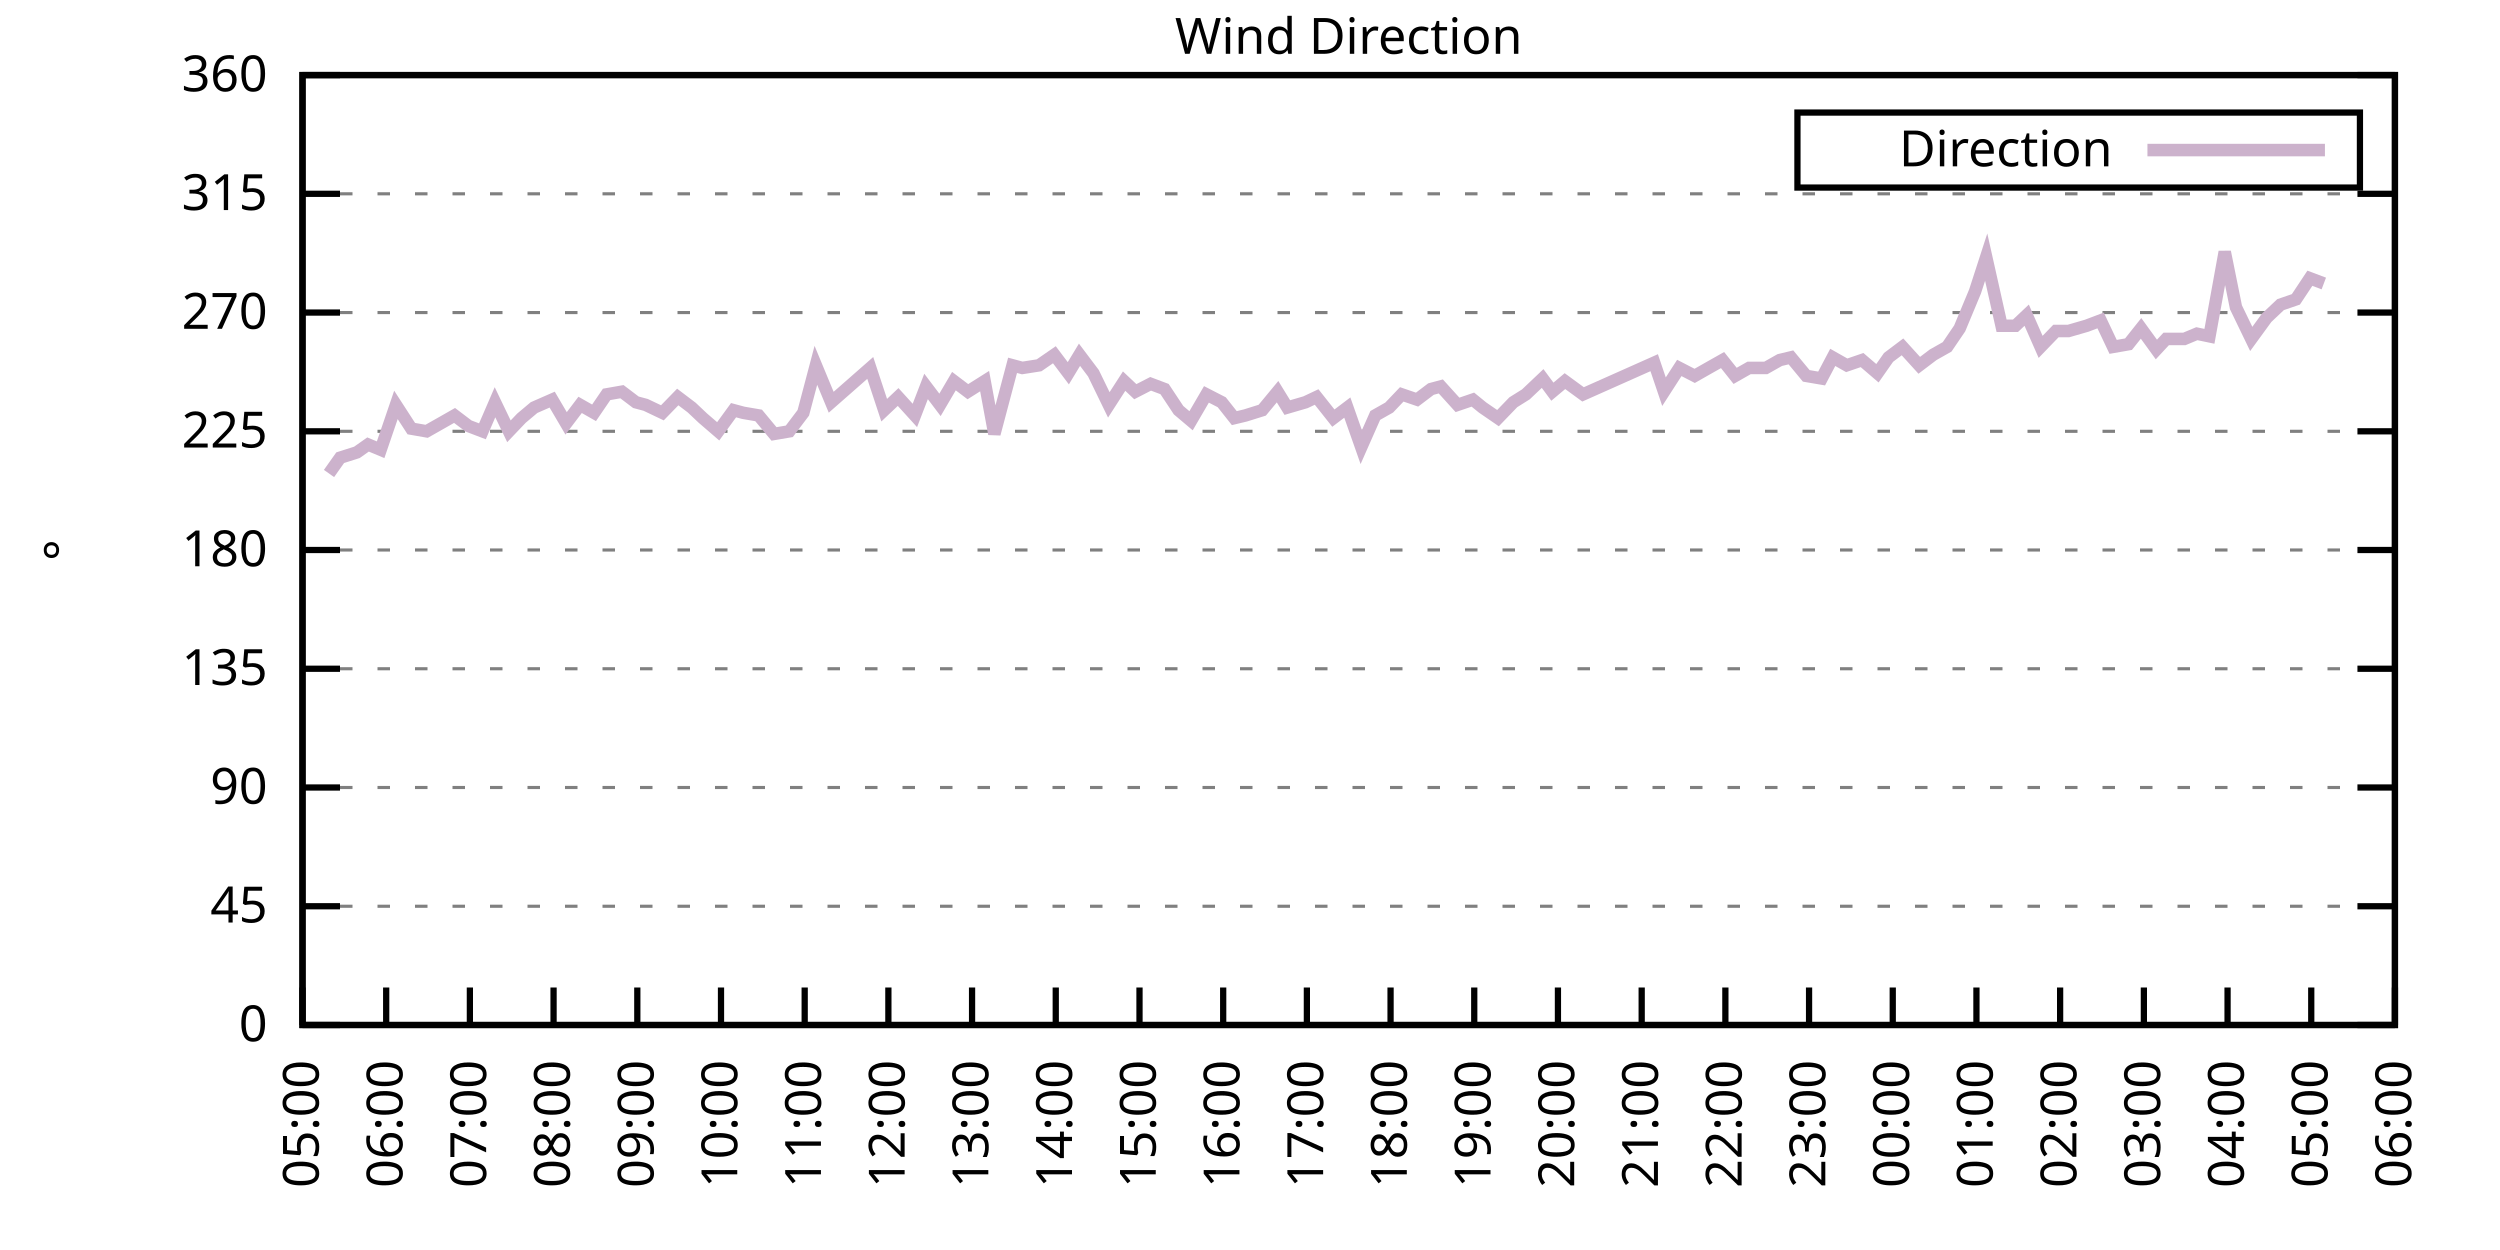
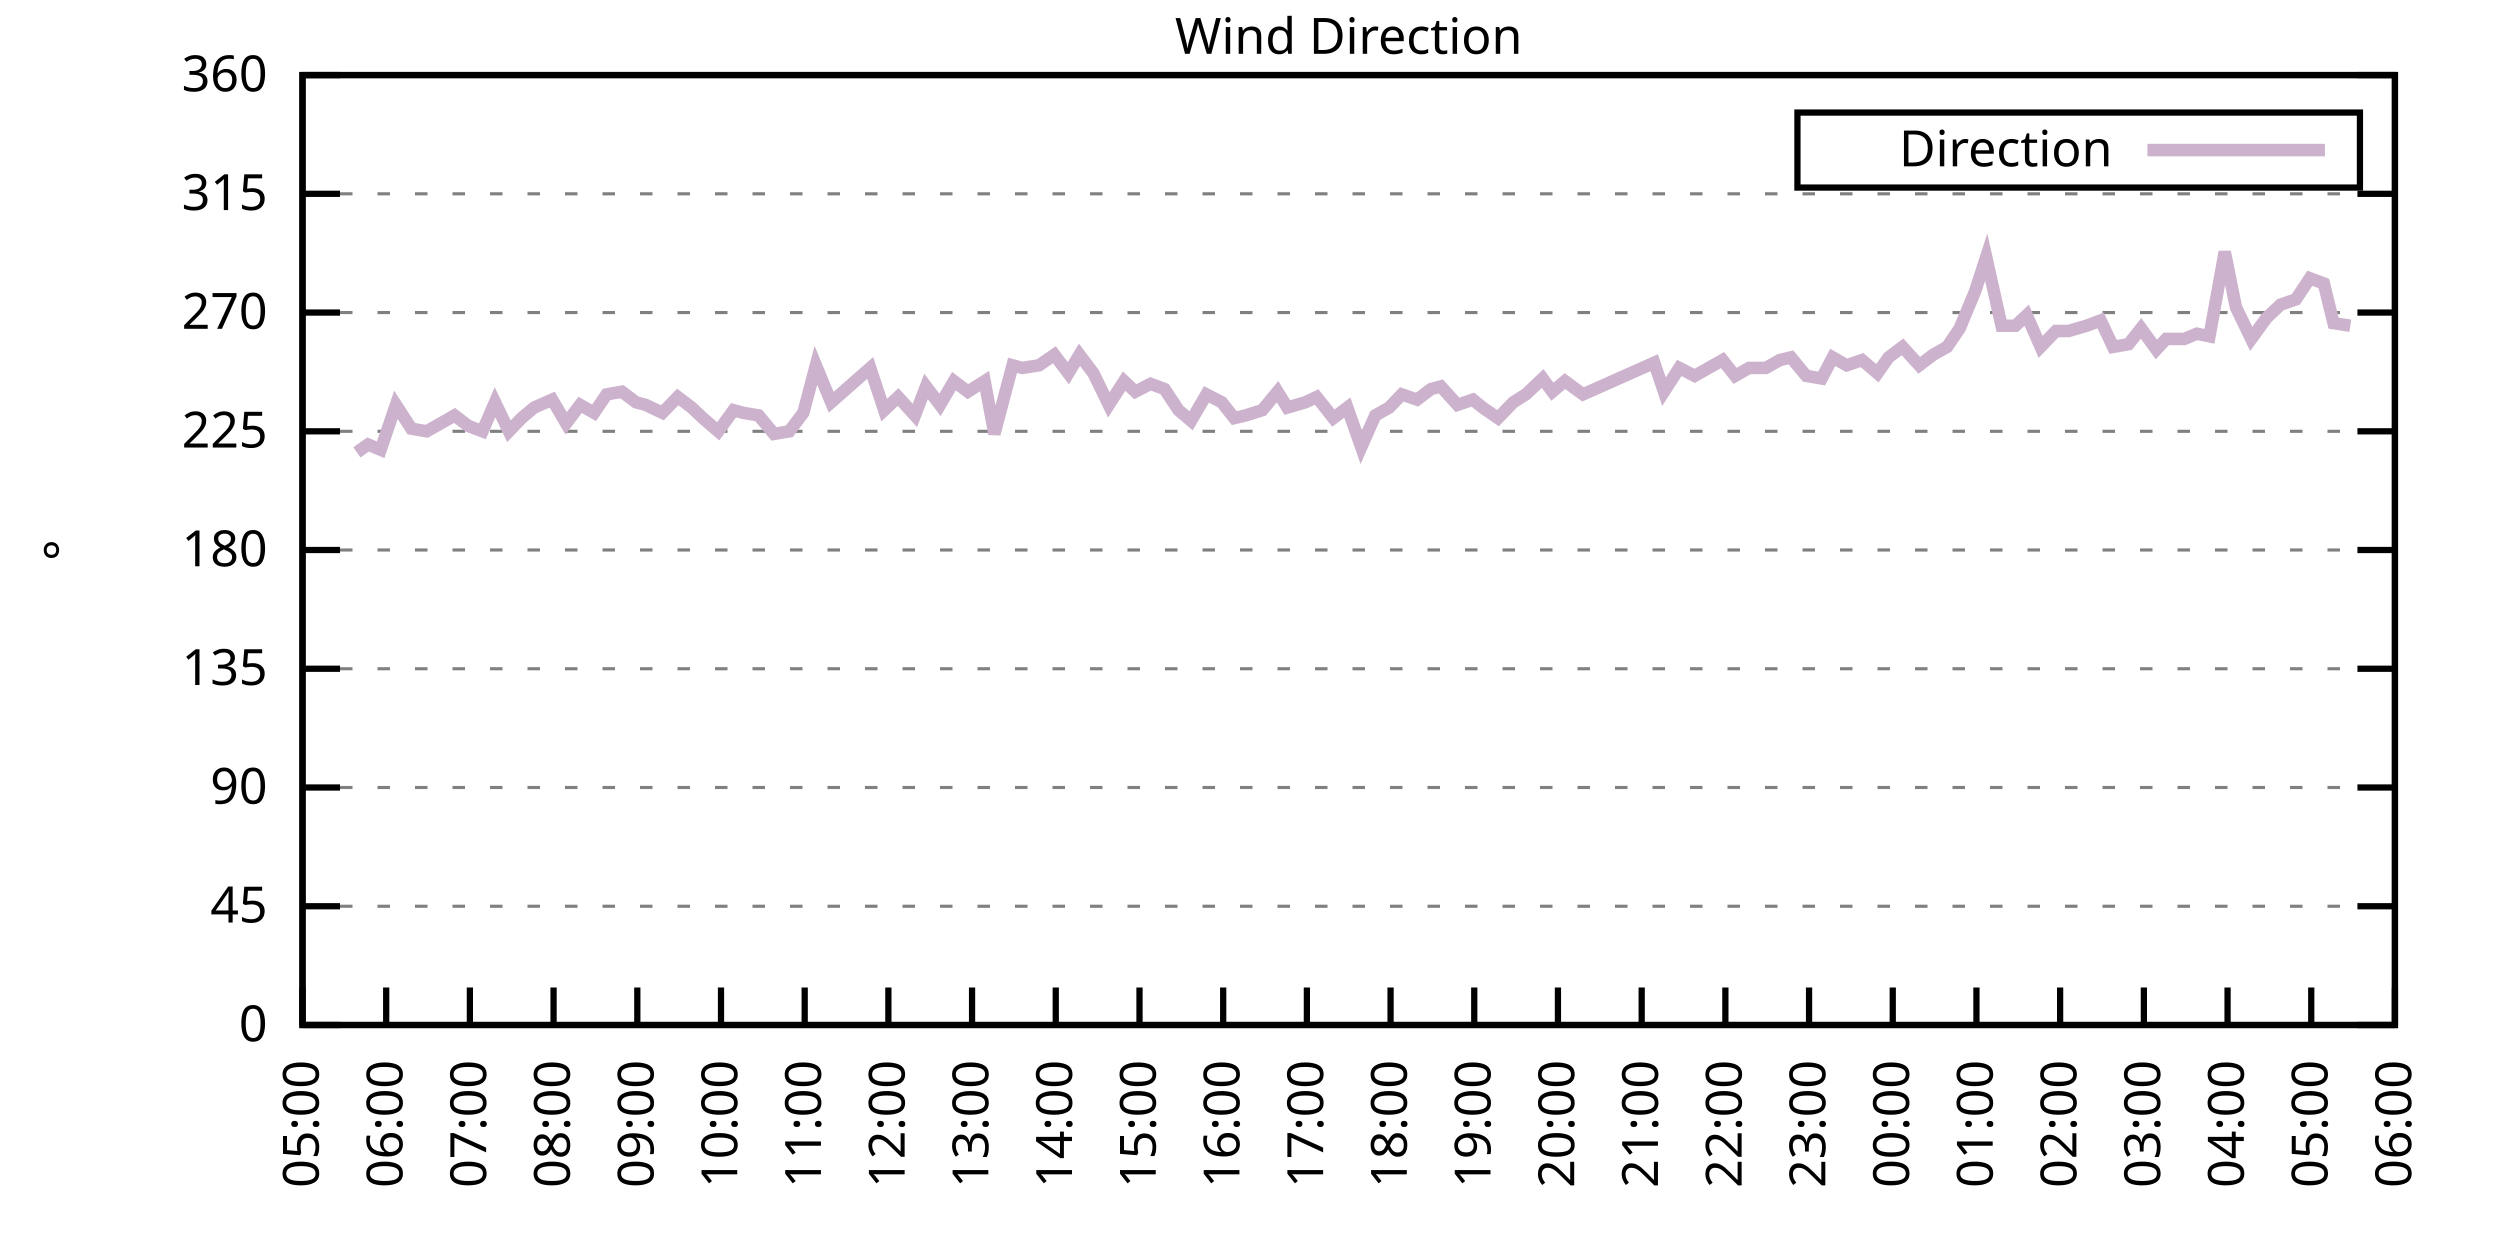
<svg xmlns="http://www.w3.org/2000/svg" xmlns:xlink="http://www.w3.org/1999/xlink" width="400" height="200" viewBox="0 0 400 200">
  <g id="gnuplot_canvas">
    <rect x="0" y="0" width="400" height="200" fill="none" />
    <defs>
      <circle id="gpDot" r="0.5" stroke-width="0.5" stroke="currentColor" />
      <path id="gpPt0" stroke-width="0.333" stroke="currentColor" d="M-1,0 h2 M0,-1 v2" />
      <path id="gpPt1" stroke-width="0.333" stroke="currentColor" d="M-1,-1 L1,1 M1,-1 L-1,1" />
      <path id="gpPt2" stroke-width="0.333" stroke="currentColor" d="M-1,0 L1,0 M0,-1 L0,1 M-1,-1 L1,1 M-1,1 L1,-1" />
      <rect id="gpPt3" stroke-width="0.333" stroke="currentColor" x="-1" y="-1" width="2" height="2" />
      <rect id="gpPt4" stroke-width="0.333" stroke="currentColor" fill="currentColor" x="-1" y="-1" width="2" height="2" />
      <circle id="gpPt5" stroke-width="0.333" stroke="currentColor" cx="0" cy="0" r="1" />
      <use xlink:href="#gpPt5" id="gpPt6" fill="currentColor" stroke="none" />
      <path id="gpPt7" stroke-width="0.333" stroke="currentColor" d="M0,-1.33 L-1.33,0.67 L1.33,0.67 z" />
      <use xlink:href="#gpPt7" id="gpPt8" fill="currentColor" stroke="none" />
      <use xlink:href="#gpPt7" id="gpPt9" stroke="currentColor" transform="rotate(180)" />
      <use xlink:href="#gpPt9" id="gpPt10" fill="currentColor" stroke="none" />
      <use xlink:href="#gpPt3" id="gpPt11" stroke="currentColor" transform="rotate(45)" />
      <use xlink:href="#gpPt11" id="gpPt12" fill="currentColor" stroke="none" />
      <path id="gpPt13" stroke-width="0.333" stroke="currentColor" d="M0,1.330 L1.265,0.411 L0.782,-1.067 L-0.782,-1.076 L-1.265,0.411 z" />
      <use xlink:href="#gpPt13" id="gpPt14" fill="currentColor" stroke="none" />
      <filter id="textbox" filterUnits="objectBoundingBox" x="0" y="0" height="1" width="1">
        <feFlood flood-color="white" flood-opacity="1" result="bgnd" />
        <feComposite in="SourceGraphic" in2="bgnd" operator="atop" />
      </filter>
      <filter id="greybox" filterUnits="objectBoundingBox" x="0" y="0" height="1" width="1">
        <feFlood flood-color="lightgrey" flood-opacity="1" result="grey" />
        <feComposite in="SourceGraphic" in2="grey" operator="atop" />
      </filter>
    </defs>
    <g fill="none" color="white" stroke="currentColor" stroke-width="1.00" stroke-linecap="butt" stroke-linejoin="miter">
</g>
    <g fill="none" color="black" stroke="currentColor" stroke-width="1.00" stroke-linecap="butt" stroke-linejoin="miter">
      <g stroke="none" shape-rendering="crispEdges">
        <polygon fill="rgb(255, 255, 255)" points="48.40,164.00 383.18,164.00 383.18,12.02 48.40,12.02 " />
      </g>
    </g>
    <g fill="none" color="black" stroke="currentColor" stroke-width="1.00" stroke-linecap="butt" stroke-linejoin="miter">
</g>
    <g fill="none" color="black" stroke="black" stroke-width="0.50" stroke-linecap="butt" stroke-linejoin="miter">
</g>
    <g fill="none" color="gray" stroke="currentColor" stroke-width="0.50" stroke-linecap="butt" stroke-linejoin="miter">
      <path stroke="gray" stroke-dasharray="2,4" class="gridline" d="M48.40,164.00 L383.19,164.00  " />
    </g>
    <g fill="none" color="gray" stroke="gray" stroke-width="1.00" stroke-linecap="butt" stroke-linejoin="miter">
</g>
    <g fill="none" color="black" stroke="currentColor" stroke-width="1.00" stroke-linecap="butt" stroke-linejoin="miter">
      <path stroke="black" d="M48.40,164.00 L54.40,164.00 M383.19,164.00 L377.19,164.00  " />
      <g transform="translate(42.80,166.60)" stroke="none" fill="black" font-family="Sans" font-size="8.00" text-anchor="end">
        <text>
          <tspan font-family="Sans"> 0</tspan>
        </text>
      </g>
    </g>
    <g fill="none" color="black" stroke="currentColor" stroke-width="1.00" stroke-linecap="butt" stroke-linejoin="miter">
</g>
    <g fill="none" color="black" stroke="black" stroke-width="0.50" stroke-linecap="butt" stroke-linejoin="miter">
</g>
    <g fill="none" color="gray" stroke="currentColor" stroke-width="0.50" stroke-linecap="butt" stroke-linejoin="miter">
      <path stroke="gray" stroke-dasharray="2,4" class="gridline" d="M48.40,145.00 L383.19,145.00  " />
    </g>
    <g fill="none" color="gray" stroke="gray" stroke-width="1.00" stroke-linecap="butt" stroke-linejoin="miter">
</g>
    <g fill="none" color="black" stroke="currentColor" stroke-width="1.00" stroke-linecap="butt" stroke-linejoin="miter">
      <path stroke="black" d="M48.40,145.00 L54.40,145.00 M383.19,145.00 L377.19,145.00  " />
      <g transform="translate(42.80,147.60)" stroke="none" fill="black" font-family="Sans" font-size="8.00" text-anchor="end">
        <text>
          <tspan font-family="Sans"> 45</tspan>
        </text>
      </g>
    </g>
    <g fill="none" color="black" stroke="currentColor" stroke-width="1.00" stroke-linecap="butt" stroke-linejoin="miter">
</g>
    <g fill="none" color="black" stroke="black" stroke-width="0.50" stroke-linecap="butt" stroke-linejoin="miter">
</g>
    <g fill="none" color="gray" stroke="currentColor" stroke-width="0.50" stroke-linecap="butt" stroke-linejoin="miter">
      <path stroke="gray" stroke-dasharray="2,4" class="gridline" d="M48.40,126.00 L383.19,126.00  " />
    </g>
    <g fill="none" color="gray" stroke="gray" stroke-width="1.00" stroke-linecap="butt" stroke-linejoin="miter">
</g>
    <g fill="none" color="black" stroke="currentColor" stroke-width="1.00" stroke-linecap="butt" stroke-linejoin="miter">
      <path stroke="black" d="M48.40,126.00 L54.40,126.00 M383.19,126.00 L377.19,126.00  " />
      <g transform="translate(42.80,128.60)" stroke="none" fill="black" font-family="Sans" font-size="8.00" text-anchor="end">
        <text>
          <tspan font-family="Sans"> 90</tspan>
        </text>
      </g>
    </g>
    <g fill="none" color="black" stroke="currentColor" stroke-width="1.00" stroke-linecap="butt" stroke-linejoin="miter">
</g>
    <g fill="none" color="black" stroke="black" stroke-width="0.50" stroke-linecap="butt" stroke-linejoin="miter">
</g>
    <g fill="none" color="gray" stroke="currentColor" stroke-width="0.50" stroke-linecap="butt" stroke-linejoin="miter">
      <path stroke="gray" stroke-dasharray="2,4" class="gridline" d="M48.40,107.00 L383.19,107.00  " />
    </g>
    <g fill="none" color="gray" stroke="gray" stroke-width="1.00" stroke-linecap="butt" stroke-linejoin="miter">
</g>
    <g fill="none" color="black" stroke="currentColor" stroke-width="1.00" stroke-linecap="butt" stroke-linejoin="miter">
      <path stroke="black" d="M48.40,107.00 L54.40,107.00 M383.19,107.00 L377.19,107.00  " />
      <g transform="translate(42.80,109.60)" stroke="none" fill="black" font-family="Sans" font-size="8.00" text-anchor="end">
        <text>
          <tspan font-family="Sans"> 135</tspan>
        </text>
      </g>
    </g>
    <g fill="none" color="black" stroke="currentColor" stroke-width="1.00" stroke-linecap="butt" stroke-linejoin="miter">
</g>
    <g fill="none" color="black" stroke="black" stroke-width="0.50" stroke-linecap="butt" stroke-linejoin="miter">
</g>
    <g fill="none" color="gray" stroke="currentColor" stroke-width="0.50" stroke-linecap="butt" stroke-linejoin="miter">
      <path stroke="gray" stroke-dasharray="2,4" class="gridline" d="M48.40,88.00 L383.19,88.00  " />
    </g>
    <g fill="none" color="gray" stroke="gray" stroke-width="1.00" stroke-linecap="butt" stroke-linejoin="miter">
</g>
    <g fill="none" color="black" stroke="currentColor" stroke-width="1.00" stroke-linecap="butt" stroke-linejoin="miter">
      <path stroke="black" d="M48.40,88.00 L54.40,88.00 M383.19,88.00 L377.19,88.00  " />
      <g transform="translate(42.80,90.60)" stroke="none" fill="black" font-family="Sans" font-size="8.00" text-anchor="end">
        <text>
          <tspan font-family="Sans"> 180</tspan>
        </text>
      </g>
    </g>
    <g fill="none" color="black" stroke="currentColor" stroke-width="1.00" stroke-linecap="butt" stroke-linejoin="miter">
</g>
    <g fill="none" color="black" stroke="black" stroke-width="0.50" stroke-linecap="butt" stroke-linejoin="miter">
</g>
    <g fill="none" color="gray" stroke="currentColor" stroke-width="0.50" stroke-linecap="butt" stroke-linejoin="miter">
      <path stroke="gray" stroke-dasharray="2,4" class="gridline" d="M48.40,69.01 L383.19,69.01  " />
    </g>
    <g fill="none" color="gray" stroke="gray" stroke-width="1.00" stroke-linecap="butt" stroke-linejoin="miter">
</g>
    <g fill="none" color="black" stroke="currentColor" stroke-width="1.00" stroke-linecap="butt" stroke-linejoin="miter">
      <path stroke="black" d="M48.40,69.01 L54.40,69.01 M383.19,69.01 L377.19,69.01  " />
      <g transform="translate(42.80,71.61)" stroke="none" fill="black" font-family="Sans" font-size="8.00" text-anchor="end">
        <text>
          <tspan font-family="Sans"> 225</tspan>
        </text>
      </g>
    </g>
    <g fill="none" color="black" stroke="currentColor" stroke-width="1.00" stroke-linecap="butt" stroke-linejoin="miter">
</g>
    <g fill="none" color="black" stroke="black" stroke-width="0.50" stroke-linecap="butt" stroke-linejoin="miter">
</g>
    <g fill="none" color="gray" stroke="currentColor" stroke-width="0.50" stroke-linecap="butt" stroke-linejoin="miter">
      <path stroke="gray" stroke-dasharray="2,4" class="gridline" d="M48.40,50.01 L383.19,50.01  " />
    </g>
    <g fill="none" color="gray" stroke="gray" stroke-width="1.00" stroke-linecap="butt" stroke-linejoin="miter">
</g>
    <g fill="none" color="black" stroke="currentColor" stroke-width="1.00" stroke-linecap="butt" stroke-linejoin="miter">
      <path stroke="black" d="M48.40,50.01 L54.40,50.01 M383.19,50.01 L377.19,50.01  " />
      <g transform="translate(42.80,52.61)" stroke="none" fill="black" font-family="Sans" font-size="8.00" text-anchor="end">
        <text>
          <tspan font-family="Sans"> 270</tspan>
        </text>
      </g>
    </g>
    <g fill="none" color="black" stroke="currentColor" stroke-width="1.00" stroke-linecap="butt" stroke-linejoin="miter">
</g>
    <g fill="none" color="black" stroke="black" stroke-width="0.50" stroke-linecap="butt" stroke-linejoin="miter">
</g>
    <g fill="none" color="gray" stroke="currentColor" stroke-width="0.50" stroke-linecap="butt" stroke-linejoin="miter">
      <path stroke="gray" stroke-dasharray="2,4" class="gridline" d="M48.40,31.01 L383.19,31.01  " />
    </g>
    <g fill="none" color="gray" stroke="gray" stroke-width="1.00" stroke-linecap="butt" stroke-linejoin="miter">
</g>
    <g fill="none" color="black" stroke="currentColor" stroke-width="1.00" stroke-linecap="butt" stroke-linejoin="miter">
      <path stroke="black" d="M48.40,31.01 L54.40,31.01 M383.19,31.01 L377.19,31.01  " />
      <g transform="translate(42.80,33.61)" stroke="none" fill="black" font-family="Sans" font-size="8.00" text-anchor="end">
        <text>
          <tspan font-family="Sans"> 315</tspan>
        </text>
      </g>
    </g>
    <g fill="none" color="black" stroke="currentColor" stroke-width="1.00" stroke-linecap="butt" stroke-linejoin="miter">
</g>
    <g fill="none" color="black" stroke="black" stroke-width="0.50" stroke-linecap="butt" stroke-linejoin="miter">
</g>
    <g fill="none" color="gray" stroke="currentColor" stroke-width="0.50" stroke-linecap="butt" stroke-linejoin="miter">
      <path stroke="gray" stroke-dasharray="2,4" class="gridline" d="M48.40,12.01 L383.19,12.01  " />
    </g>
    <g fill="none" color="gray" stroke="gray" stroke-width="1.00" stroke-linecap="butt" stroke-linejoin="miter">
</g>
    <g fill="none" color="black" stroke="currentColor" stroke-width="1.00" stroke-linecap="butt" stroke-linejoin="miter">
      <path stroke="black" d="M48.40,12.01 L54.40,12.01 M383.19,12.01 L377.19,12.01  " />
      <g transform="translate(42.80,14.61)" stroke="none" fill="black" font-family="Sans" font-size="8.00" text-anchor="end">
        <text>
          <tspan font-family="Sans"> 360</tspan>
        </text>
      </g>
    </g>
    <g fill="none" color="black" stroke="currentColor" stroke-width="1.00" stroke-linecap="butt" stroke-linejoin="miter">
      <path stroke="black" d="M48.40,164.00 L48.40,158.00  " />
      <g transform="translate(51.00,169.60) rotate(270.00)" stroke="none" fill="black" font-family="Sans" font-size="8.00" text-anchor="end">
        <text>
          <tspan font-family="Sans">05:00</tspan>
        </text>
      </g>
    </g>
    <g fill="none" color="black" stroke="currentColor" stroke-width="1.00" stroke-linecap="butt" stroke-linejoin="miter">
      <path stroke="black" d="M61.79,164.00 L61.79,158.00  " />
      <g transform="translate(64.39,169.60) rotate(270.00)" stroke="none" fill="black" font-family="Sans" font-size="8.00" text-anchor="end">
        <text>
          <tspan font-family="Sans">06:00</tspan>
        </text>
      </g>
    </g>
    <g fill="none" color="black" stroke="currentColor" stroke-width="1.00" stroke-linecap="butt" stroke-linejoin="miter">
      <path stroke="black" d="M75.18,164.00 L75.18,158.00  " />
      <g transform="translate(77.78,169.60) rotate(270.00)" stroke="none" fill="black" font-family="Sans" font-size="8.00" text-anchor="end">
        <text>
          <tspan font-family="Sans">07:00</tspan>
        </text>
      </g>
    </g>
    <g fill="none" color="black" stroke="currentColor" stroke-width="1.00" stroke-linecap="butt" stroke-linejoin="miter">
      <path stroke="black" d="M88.57,164.00 L88.57,158.00  " />
      <g transform="translate(91.17,169.60) rotate(270.00)" stroke="none" fill="black" font-family="Sans" font-size="8.00" text-anchor="end">
        <text>
          <tspan font-family="Sans">08:00</tspan>
        </text>
      </g>
    </g>
    <g fill="none" color="black" stroke="currentColor" stroke-width="1.00" stroke-linecap="butt" stroke-linejoin="miter">
      <path stroke="black" d="M101.97,164.00 L101.97,158.00  " />
      <g transform="translate(104.57,169.60) rotate(270.00)" stroke="none" fill="black" font-family="Sans" font-size="8.00" text-anchor="end">
        <text>
          <tspan font-family="Sans">09:00</tspan>
        </text>
      </g>
    </g>
    <g fill="none" color="black" stroke="currentColor" stroke-width="1.00" stroke-linecap="butt" stroke-linejoin="miter">
      <path stroke="black" d="M115.36,164.00 L115.36,158.00  " />
      <g transform="translate(117.96,169.60) rotate(270.00)" stroke="none" fill="black" font-family="Sans" font-size="8.00" text-anchor="end">
        <text>
          <tspan font-family="Sans">10:00</tspan>
        </text>
      </g>
    </g>
    <g fill="none" color="black" stroke="currentColor" stroke-width="1.00" stroke-linecap="butt" stroke-linejoin="miter">
      <path stroke="black" d="M128.75,164.00 L128.75,158.00  " />
      <g transform="translate(131.35,169.60) rotate(270.00)" stroke="none" fill="black" font-family="Sans" font-size="8.00" text-anchor="end">
        <text>
          <tspan font-family="Sans">11:00</tspan>
        </text>
      </g>
    </g>
    <g fill="none" color="black" stroke="currentColor" stroke-width="1.00" stroke-linecap="butt" stroke-linejoin="miter">
      <path stroke="black" d="M142.14,164.00 L142.14,158.00  " />
      <g transform="translate(144.74,169.60) rotate(270.00)" stroke="none" fill="black" font-family="Sans" font-size="8.00" text-anchor="end">
        <text>
          <tspan font-family="Sans">12:00</tspan>
        </text>
      </g>
    </g>
    <g fill="none" color="black" stroke="currentColor" stroke-width="1.00" stroke-linecap="butt" stroke-linejoin="miter">
      <path stroke="black" d="M155.53,164.00 L155.53,158.00  " />
      <g transform="translate(158.13,169.60) rotate(270.00)" stroke="none" fill="black" font-family="Sans" font-size="8.00" text-anchor="end">
        <text>
          <tspan font-family="Sans">13:00</tspan>
        </text>
      </g>
    </g>
    <g fill="none" color="black" stroke="currentColor" stroke-width="1.00" stroke-linecap="butt" stroke-linejoin="miter">
      <path stroke="black" d="M168.92,164.00 L168.92,158.00  " />
      <g transform="translate(171.52,169.60) rotate(270.00)" stroke="none" fill="black" font-family="Sans" font-size="8.00" text-anchor="end">
        <text>
          <tspan font-family="Sans">14:00</tspan>
        </text>
      </g>
    </g>
    <g fill="none" color="black" stroke="currentColor" stroke-width="1.00" stroke-linecap="butt" stroke-linejoin="miter">
      <path stroke="black" d="M182.32,164.00 L182.32,158.00  " />
      <g transform="translate(184.92,169.60) rotate(270.00)" stroke="none" fill="black" font-family="Sans" font-size="8.00" text-anchor="end">
        <text>
          <tspan font-family="Sans">15:00</tspan>
        </text>
      </g>
    </g>
    <g fill="none" color="black" stroke="currentColor" stroke-width="1.00" stroke-linecap="butt" stroke-linejoin="miter">
      <path stroke="black" d="M195.71,164.00 L195.71,158.00  " />
      <g transform="translate(198.31,169.60) rotate(270.00)" stroke="none" fill="black" font-family="Sans" font-size="8.00" text-anchor="end">
        <text>
          <tspan font-family="Sans">16:00</tspan>
        </text>
      </g>
    </g>
    <g fill="none" color="black" stroke="currentColor" stroke-width="1.00" stroke-linecap="butt" stroke-linejoin="miter">
      <path stroke="black" d="M209.10,164.00 L209.10,158.00  " />
      <g transform="translate(211.70,169.60) rotate(270.00)" stroke="none" fill="black" font-family="Sans" font-size="8.00" text-anchor="end">
        <text>
          <tspan font-family="Sans">17:00</tspan>
        </text>
      </g>
    </g>
    <g fill="none" color="black" stroke="currentColor" stroke-width="1.00" stroke-linecap="butt" stroke-linejoin="miter">
      <path stroke="black" d="M222.49,164.00 L222.49,158.00  " />
      <g transform="translate(225.09,169.60) rotate(270.00)" stroke="none" fill="black" font-family="Sans" font-size="8.00" text-anchor="end">
        <text>
          <tspan font-family="Sans">18:00</tspan>
        </text>
      </g>
    </g>
    <g fill="none" color="black" stroke="currentColor" stroke-width="1.00" stroke-linecap="butt" stroke-linejoin="miter">
      <path stroke="black" d="M235.88,164.00 L235.88,158.00  " />
      <g transform="translate(238.48,169.60) rotate(270.00)" stroke="none" fill="black" font-family="Sans" font-size="8.00" text-anchor="end">
        <text>
          <tspan font-family="Sans">19:00</tspan>
        </text>
      </g>
    </g>
    <g fill="none" color="black" stroke="currentColor" stroke-width="1.00" stroke-linecap="butt" stroke-linejoin="miter">
      <path stroke="black" d="M249.27,164.00 L249.27,158.00  " />
      <g transform="translate(251.87,169.60) rotate(270.00)" stroke="none" fill="black" font-family="Sans" font-size="8.00" text-anchor="end">
        <text>
          <tspan font-family="Sans">20:00</tspan>
        </text>
      </g>
    </g>
    <g fill="none" color="black" stroke="currentColor" stroke-width="1.00" stroke-linecap="butt" stroke-linejoin="miter">
      <path stroke="black" d="M262.67,164.00 L262.67,158.00  " />
      <g transform="translate(265.27,169.60) rotate(270.00)" stroke="none" fill="black" font-family="Sans" font-size="8.00" text-anchor="end">
        <text>
          <tspan font-family="Sans">21:00</tspan>
        </text>
      </g>
    </g>
    <g fill="none" color="black" stroke="currentColor" stroke-width="1.00" stroke-linecap="butt" stroke-linejoin="miter">
      <path stroke="black" d="M276.06,164.00 L276.06,158.00  " />
      <g transform="translate(278.66,169.60) rotate(270.00)" stroke="none" fill="black" font-family="Sans" font-size="8.00" text-anchor="end">
        <text>
          <tspan font-family="Sans">22:00</tspan>
        </text>
      </g>
    </g>
    <g fill="none" color="black" stroke="currentColor" stroke-width="1.00" stroke-linecap="butt" stroke-linejoin="miter">
      <path stroke="black" d="M289.45,164.00 L289.45,158.00  " />
      <g transform="translate(292.05,169.60) rotate(270.00)" stroke="none" fill="black" font-family="Sans" font-size="8.00" text-anchor="end">
        <text>
          <tspan font-family="Sans">23:00</tspan>
        </text>
      </g>
    </g>
    <g fill="none" color="black" stroke="currentColor" stroke-width="1.00" stroke-linecap="butt" stroke-linejoin="miter">
      <path stroke="black" d="M302.84,164.00 L302.84,158.00  " />
      <g transform="translate(305.44,169.60) rotate(270.00)" stroke="none" fill="black" font-family="Sans" font-size="8.00" text-anchor="end">
        <text>
          <tspan font-family="Sans">00:00</tspan>
        </text>
      </g>
    </g>
    <g fill="none" color="black" stroke="currentColor" stroke-width="1.00" stroke-linecap="butt" stroke-linejoin="miter">
      <path stroke="black" d="M316.23,164.00 L316.23,158.00  " />
      <g transform="translate(318.83,169.60) rotate(270.00)" stroke="none" fill="black" font-family="Sans" font-size="8.00" text-anchor="end">
        <text>
          <tspan font-family="Sans">01:00</tspan>
        </text>
      </g>
    </g>
    <g fill="none" color="black" stroke="currentColor" stroke-width="1.00" stroke-linecap="butt" stroke-linejoin="miter">
      <path stroke="black" d="M329.62,164.00 L329.62,158.00  " />
      <g transform="translate(332.22,169.60) rotate(270.00)" stroke="none" fill="black" font-family="Sans" font-size="8.00" text-anchor="end">
        <text>
          <tspan font-family="Sans">02:00</tspan>
        </text>
      </g>
    </g>
    <g fill="none" color="black" stroke="currentColor" stroke-width="1.00" stroke-linecap="butt" stroke-linejoin="miter">
      <path stroke="black" d="M343.02,164.00 L343.02,158.00  " />
      <g transform="translate(345.62,169.60) rotate(270.00)" stroke="none" fill="black" font-family="Sans" font-size="8.00" text-anchor="end">
        <text>
          <tspan font-family="Sans">03:00</tspan>
        </text>
      </g>
    </g>
    <g fill="none" color="black" stroke="currentColor" stroke-width="1.00" stroke-linecap="butt" stroke-linejoin="miter">
      <path stroke="black" d="M356.41,164.00 L356.41,158.00  " />
      <g transform="translate(359.01,169.60) rotate(270.00)" stroke="none" fill="black" font-family="Sans" font-size="8.00" text-anchor="end">
        <text>
          <tspan font-family="Sans">04:00</tspan>
        </text>
      </g>
    </g>
    <g fill="none" color="black" stroke="currentColor" stroke-width="1.00" stroke-linecap="butt" stroke-linejoin="miter">
      <path stroke="black" d="M369.80,164.00 L369.80,158.00  " />
      <g transform="translate(372.40,169.60) rotate(270.00)" stroke="none" fill="black" font-family="Sans" font-size="8.00" text-anchor="end">
        <text>
          <tspan font-family="Sans">05:00</tspan>
        </text>
      </g>
    </g>
    <g fill="none" color="black" stroke="currentColor" stroke-width="1.00" stroke-linecap="butt" stroke-linejoin="miter">
      <path stroke="black" d="M383.19,164.00 L383.19,158.00  " />
      <g transform="translate(385.79,169.60) rotate(270.00)" stroke="none" fill="black" font-family="Sans" font-size="8.00" text-anchor="end">
        <text>
          <tspan font-family="Sans">06:00</tspan>
        </text>
      </g>
    </g>
    <g fill="none" color="black" stroke="currentColor" stroke-width="1.00" stroke-linecap="butt" stroke-linejoin="miter">
</g>
    <g fill="none" color="black" stroke="currentColor" stroke-width="1.00" stroke-linecap="butt" stroke-linejoin="miter">
      <path stroke="black" d="M48.40,12.01 L48.40,164.00 L383.19,164.00 L383.19,12.01 L48.40,12.01 Z  " />
    </g>
    <g fill="none" color="black" stroke="currentColor" stroke-width="1.00" stroke-linecap="butt" stroke-linejoin="miter">
</g>
    <g fill="none" color="black" stroke="currentColor" stroke-width="1.00" stroke-linecap="butt" stroke-linejoin="miter">
      <path stroke="black" d="M287.59,30.01 L287.59,18.01 L377.59,18.01 L377.59,30.01 L287.59,30.01 Z  " />
    </g>
    <g id="Wind_direction_plot_1">
      <g fill="none" color="white" stroke="black" stroke-width="2.00" stroke-linecap="butt" stroke-linejoin="miter">
</g>
      <g fill="none" color="black" stroke="currentColor" stroke-width="2.00" stroke-linecap="butt" stroke-linejoin="miter">
        <g transform="translate(337.99,26.61)" stroke="none" fill="black" font-family="Sans" font-size="8.00" text-anchor="end">
          <text>
            <tspan font-family="Sans">Direction</tspan>
          </text>
        </g>
      </g>
      <g fill="none" color="black" stroke="currentColor" stroke-width="2.00" stroke-linecap="butt" stroke-linejoin="miter">
-         <path stroke="rgb(204, 178, 204)" d="M343.59,24.01 L371.99,24.01 M52.64,75.76 L54.43,73.23 L57.10,72.38 L58.89,71.12 L60.90,71.96 L63.35,64.78   L65.81,68.58 L68.26,69.01 L70.50,67.74 L72.73,66.47 L74.96,68.16 L77.19,69.01 L79.20,64.36 L81.43,69.01   L83.44,66.90 L85.45,65.21 L88.35,63.94 L90.58,67.74 L92.82,64.78 L95.05,66.05 L97.06,63.10 L99.51,62.67   L101.74,64.36 L103.31,64.78 L105.98,66.05 L108.44,63.52 L110.67,65.21 L112.46,66.90 L114.91,69.01 L117.37,65.63   L118.93,66.05 L121.38,66.47 L123.84,69.43 L126.29,69.01 L128.53,66.05 L130.54,58.45 L132.99,64.36 L139.24,58.87   L141.47,65.63 L143.70,63.52 L146.38,66.47 L148.17,61.83 L150.40,64.78 L152.63,60.98 L154.86,62.67 L157.54,60.98   L159.10,69.43 L162.01,58.45 L163.57,58.87 L166.25,58.45 L168.70,56.76 L170.93,59.72 L172.72,56.76 L174.95,59.72   L177.41,64.78 L179.86,60.98 L181.65,62.67 L184.10,61.41 L186.33,62.25 L188.57,65.63 L190.57,67.32 L193.03,63.10   L195.48,64.36 L197.49,66.90 L199.28,66.47 L201.96,65.63 L204.41,62.67 L205.97,65.21 L208.88,64.36 L210.66,63.52   L213.34,66.90 L215.57,65.21 L217.80,71.54 L220.04,66.47 L222.27,65.21 L224.28,63.10 L226.73,63.94 L228.96,62.25   L230.53,61.83 L233.20,64.78 L235.66,63.94 L237.22,65.21 L239.68,66.90 L242.13,64.36 L244.14,63.10 L246.82,60.56   L248.38,62.67 L250.39,60.98 L253.29,63.10 L264.67,58.03 L266.24,62.67 L268.69,58.87 L271.15,60.14 L273.38,58.87   L275.61,57.61 L277.62,60.14 L279.85,58.87 L282.53,58.87 L284.76,57.61 L286.55,57.18 L289.00,60.14 L291.46,60.56   L293.24,57.18 L295.48,58.45 L297.93,57.61 L300.39,59.72 L302.17,57.18 L304.40,55.50 L307.08,58.45 L309.31,56.76   L311.54,55.50 L313.55,52.54 L316.01,46.63 L317.79,41.14 L320.25,52.12 L322.48,52.12 L324.27,50.43 L326.50,55.50   L328.95,52.96 L330.96,52.96 L333.86,52.12 L336.10,51.27 L338.10,55.50 L340.56,55.07 L342.57,52.54 L345.02,55.92   L346.59,54.23 L349.49,54.23 L351.50,53.39 L353.51,53.81 L355.96,40.30 L357.75,49.16 L360.20,54.23 L362.66,50.85   L364.89,48.74 L367.34,47.90 L369.58,44.52 L371.81,45.36  " />
+         <path stroke="rgb(204, 178, 204)" d="M343.59,24.01 L371.99,24.01 M57.10,72.38 L58.89,71.12 L60.90,71.96 L63.35,64.78 L65.81,68.58 L68.26,69.01   L70.50,67.74 L72.73,66.47 L74.96,68.16 L77.19,69.01 L79.20,64.36 L81.43,69.01 L83.44,66.90 L85.45,65.21   L88.35,63.94 L90.58,67.74 L92.82,64.78 L95.05,66.05 L97.06,63.10 L99.51,62.67 L101.74,64.36 L103.31,64.78   L105.98,66.05 L108.44,63.52 L110.67,65.21 L112.46,66.90 L114.91,69.01 L117.37,65.63 L118.93,66.05 L121.38,66.47   L123.84,69.43 L126.29,69.01 L128.53,66.05 L130.54,58.45 L132.99,64.36 L139.24,58.87 L141.47,65.63 L143.70,63.52   L146.38,66.47 L148.17,61.83 L150.40,64.78 L152.63,60.98 L154.86,62.67 L157.54,60.98 L159.10,69.43 L162.01,58.45   L163.57,58.87 L166.25,58.45 L168.70,56.76 L170.93,59.72 L172.72,56.76 L174.95,59.72 L177.41,64.78 L179.86,60.98   L181.65,62.67 L184.10,61.41 L186.33,62.25 L188.57,65.63 L190.57,67.32 L193.03,63.10 L195.48,64.36 L197.49,66.90   L199.28,66.47 L201.96,65.63 L204.41,62.67 L205.97,65.21 L208.88,64.36 L210.66,63.52 L213.34,66.90 L215.57,65.21   L217.80,71.54 L220.04,66.47 L222.27,65.21 L224.28,63.10 L226.73,63.94 L228.96,62.25 L230.53,61.83 L233.20,64.78   L235.66,63.94 L237.22,65.21 L239.68,66.90 L242.13,64.36 L244.14,63.10 L246.82,60.56 L248.38,62.67 L250.39,60.98   L253.29,63.10 L264.67,58.03 L266.24,62.67 L268.69,58.87 L271.15,60.14 L273.38,58.87 L275.61,57.61 L277.62,60.14   L279.85,58.87 L282.53,58.87 L284.76,57.61 L286.55,57.18 L289.00,60.14 L291.46,60.56 L293.24,57.18 L295.48,58.45   L297.93,57.61 L300.39,59.72 L302.17,57.18 L304.40,55.50 L307.08,58.45 L309.31,56.76 L311.54,55.50 L313.55,52.54   L316.01,46.63 L317.79,41.14 L320.25,52.12 L322.48,52.12 L324.27,50.43 L326.50,55.50 L328.95,52.96 L330.96,52.96   L333.86,52.12 L336.10,51.27 L338.10,55.50 L340.56,55.07 L342.57,52.54 L345.02,55.92 L346.59,54.23 L349.49,54.23   L351.50,53.39 L353.51,53.81 L355.96,40.30 L357.75,49.16 L360.20,54.23 L362.66,50.85 L364.89,48.74 L367.34,47.90   L369.58,44.52 L371.81,45.36 L373.37,51.70 L376.05,52.12  " />
      </g>
    </g>
    <g fill="none" color="black" stroke="currentColor" stroke-width="2.00" stroke-linecap="butt" stroke-linejoin="miter">
</g>
    <g fill="none" color="black" stroke="black" stroke-width="1.00" stroke-linecap="butt" stroke-linejoin="miter">
</g>
    <g fill="none" color="black" stroke="currentColor" stroke-width="1.00" stroke-linecap="butt" stroke-linejoin="miter">
      <path stroke="black" d="M48.40,12.01 L48.40,164.00 L383.19,164.00 L383.19,12.01 L48.40,12.01 Z  " />
      <g transform="translate(12.80,88.01) rotate(270.00)" stroke="none" fill="black" font-family="Sans" font-size="8.00" text-anchor="middle">
        <text>
          <tspan font-family="Sans">°</tspan>
        </text>
      </g>
    </g>
    <g fill="none" color="black" stroke="currentColor" stroke-width="1.00" stroke-linecap="butt" stroke-linejoin="miter">
</g>
    <g fill="none" color="black" stroke="currentColor" stroke-width="1.00" stroke-linecap="butt" stroke-linejoin="miter">
      <g transform="translate(215.79,8.61)" stroke="none" fill="black" font-family="Sans" font-size="8.00" text-anchor="middle">
        <text>
          <tspan font-family="Sans">Wind Direction</tspan>
        </text>
      </g>
    </g>
    <g fill="none" color="black" stroke="currentColor" stroke-width="1.00" stroke-linecap="butt" stroke-linejoin="miter">
</g>
  </g>
</svg>
